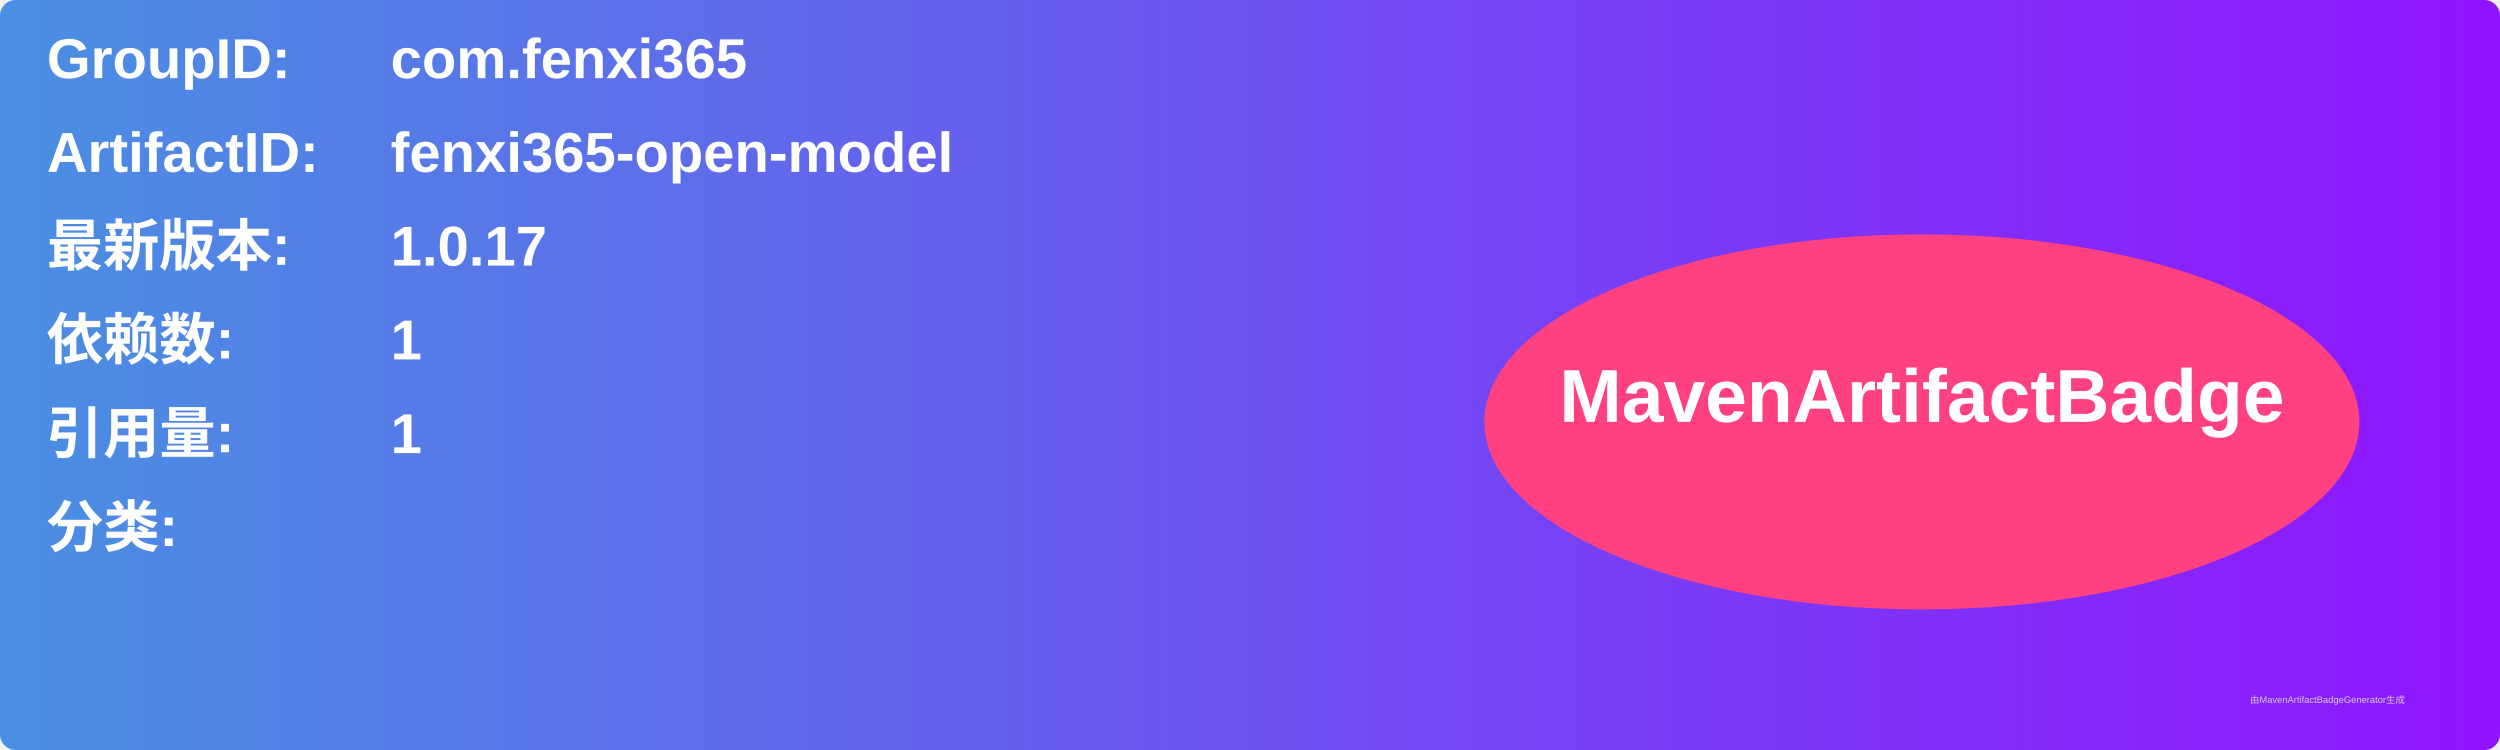
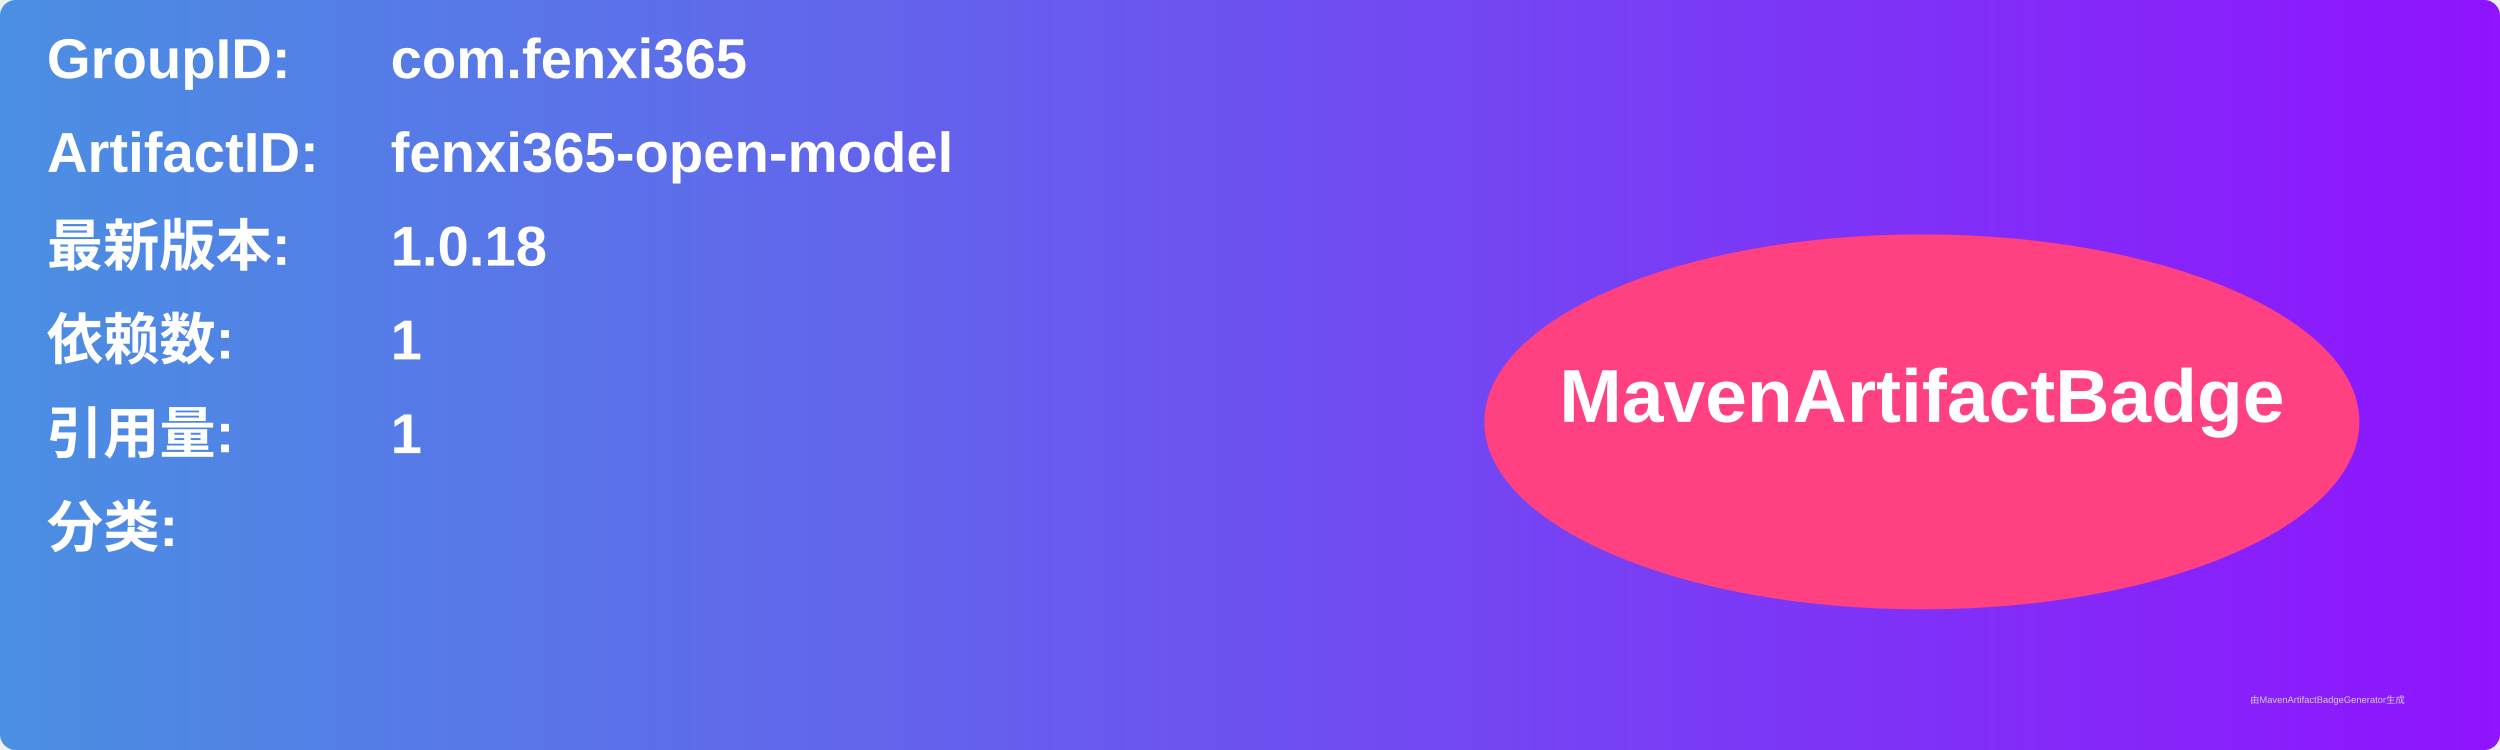
<svg xmlns="http://www.w3.org/2000/svg" width="800" height="240" viewBox="0 0 800 240">
  <linearGradient id="grad" x1="0%" y1="0%" x2="100%" y2="0%">
    <stop offset="0%" stop-color="#4a90e2" />
    <stop offset="100%" stop-color="#9013fe" />
  </linearGradient>
  <rect width="100%" height="100%" rx="5" ry="5" fill="url(#grad)" />
  <g transform="translate(15, 15)">
    <text x="0" y="10" font-family="Arial" font-size="18" fill="white" font-weight="bold" width="260">GroupID:</text>
    <text x="110" y="10" font-family="Arial" font-size="18" fill="white" font-weight="bold" width="460">com.fenxi365</text>
    <text x="0" y="40" font-family="Arial" font-size="18" fill="white" font-weight="bold" width="260">ArtifactID:</text>
    <text x="110" y="40" font-family="Arial" font-size="18" fill="white" font-weight="bold" width="460">fenxi365-open-model</text>
    <text x="0" y="70" font-family="Arial" font-size="18" fill="white" font-weight="bold">最新版本:</text>
    <text x="110" y="70" font-family="Arial" font-size="18" fill="white" font-weight="bold">
-       <tspan font-weight="bold">1.0.17</tspan>
+       <tspan font-weight="bold">1.0.18</tspan>
    </text>
    <text x="0" y="100" font-family="Arial" font-size="18" fill="white" font-weight="bold">依赖数: </text>
    <text x="110" y="100" font-family="Arial" font-size="18" fill="white">
      <tspan font-weight="bold">1</tspan>
    </text>
    <text x="0" y="130" font-family="Arial" font-size="18" fill="white" font-weight="bold">引用量: </text>
    <text x="110" y="130" font-family="Arial" font-size="18" fill="white">
      <tspan font-weight="bold">1</tspan>
    </text>
    <text x="0" y="160" font-family="Arial" font-size="18" fill="white" font-weight="bold">分类:</text>
    <text x="10" y="190" font-family="Arial" font-size="10" fill="white">
      <tspan font-weight="bold" />
    </text>
    <ellipse cx="600" cy="120" rx="140" ry="60" fill="#ff4081" />
    <text x="600" y="120" text-anchor="middle" font-family="Arial" font-size="24" fill="white" font-weight="bold">MavenArtifactBadge</text>
  </g>
  <text x="720" y="225" font-family="Arial" font-size="3" fill="#d0d0d0">由MavenArtifactBadgeGenerator生成</text>
</svg>
